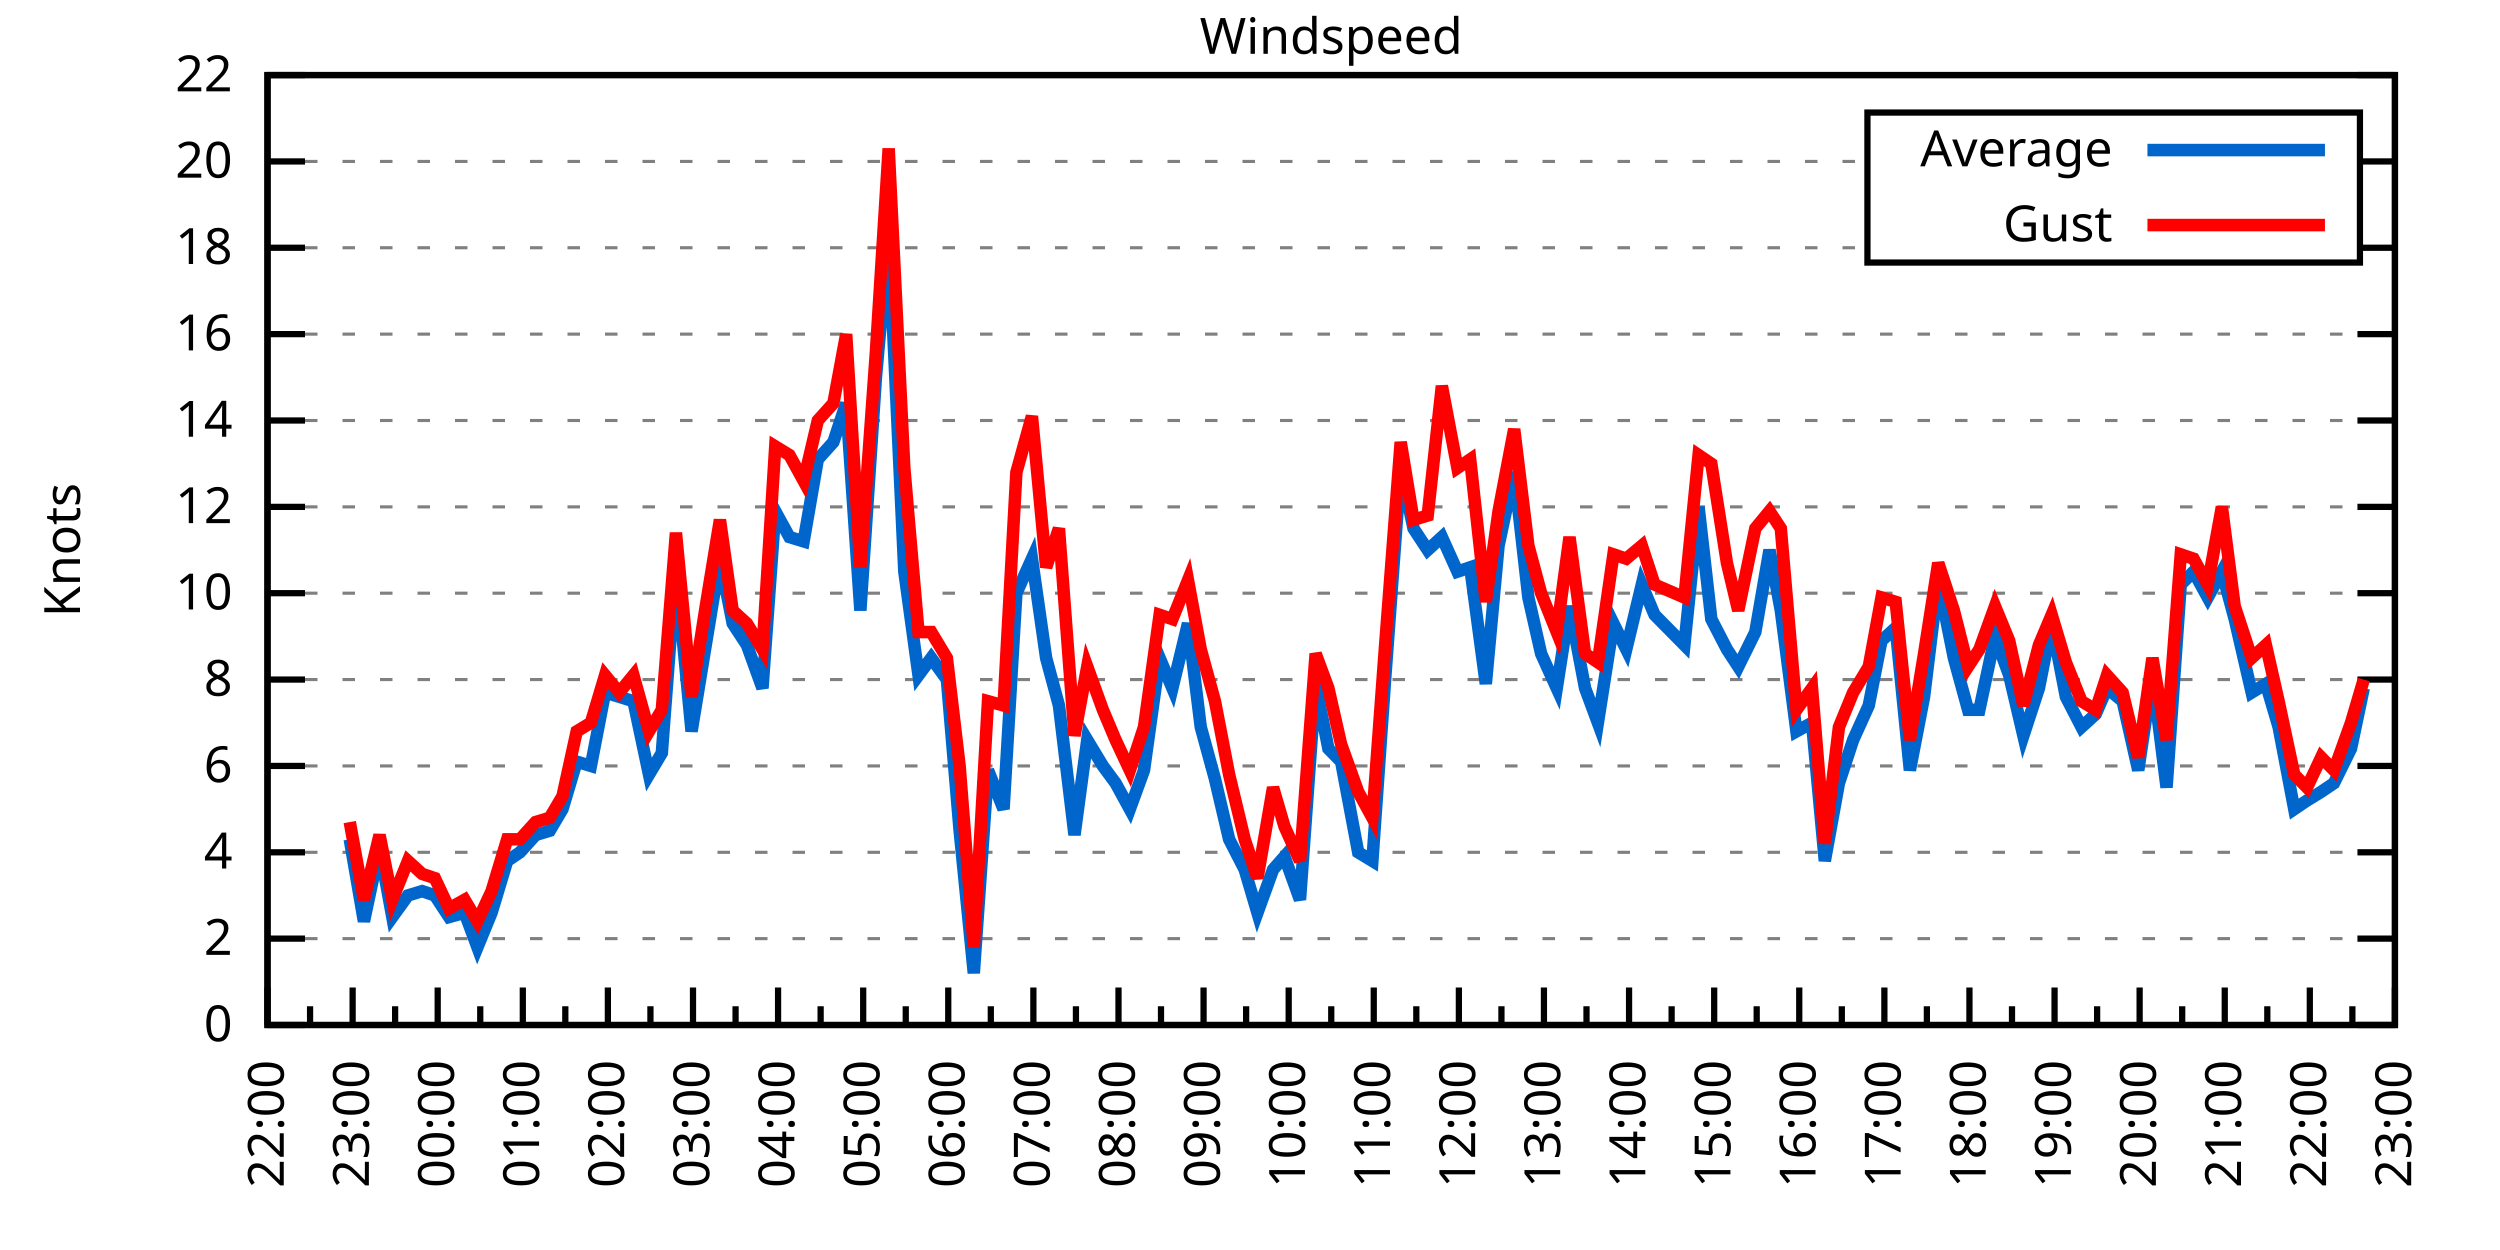
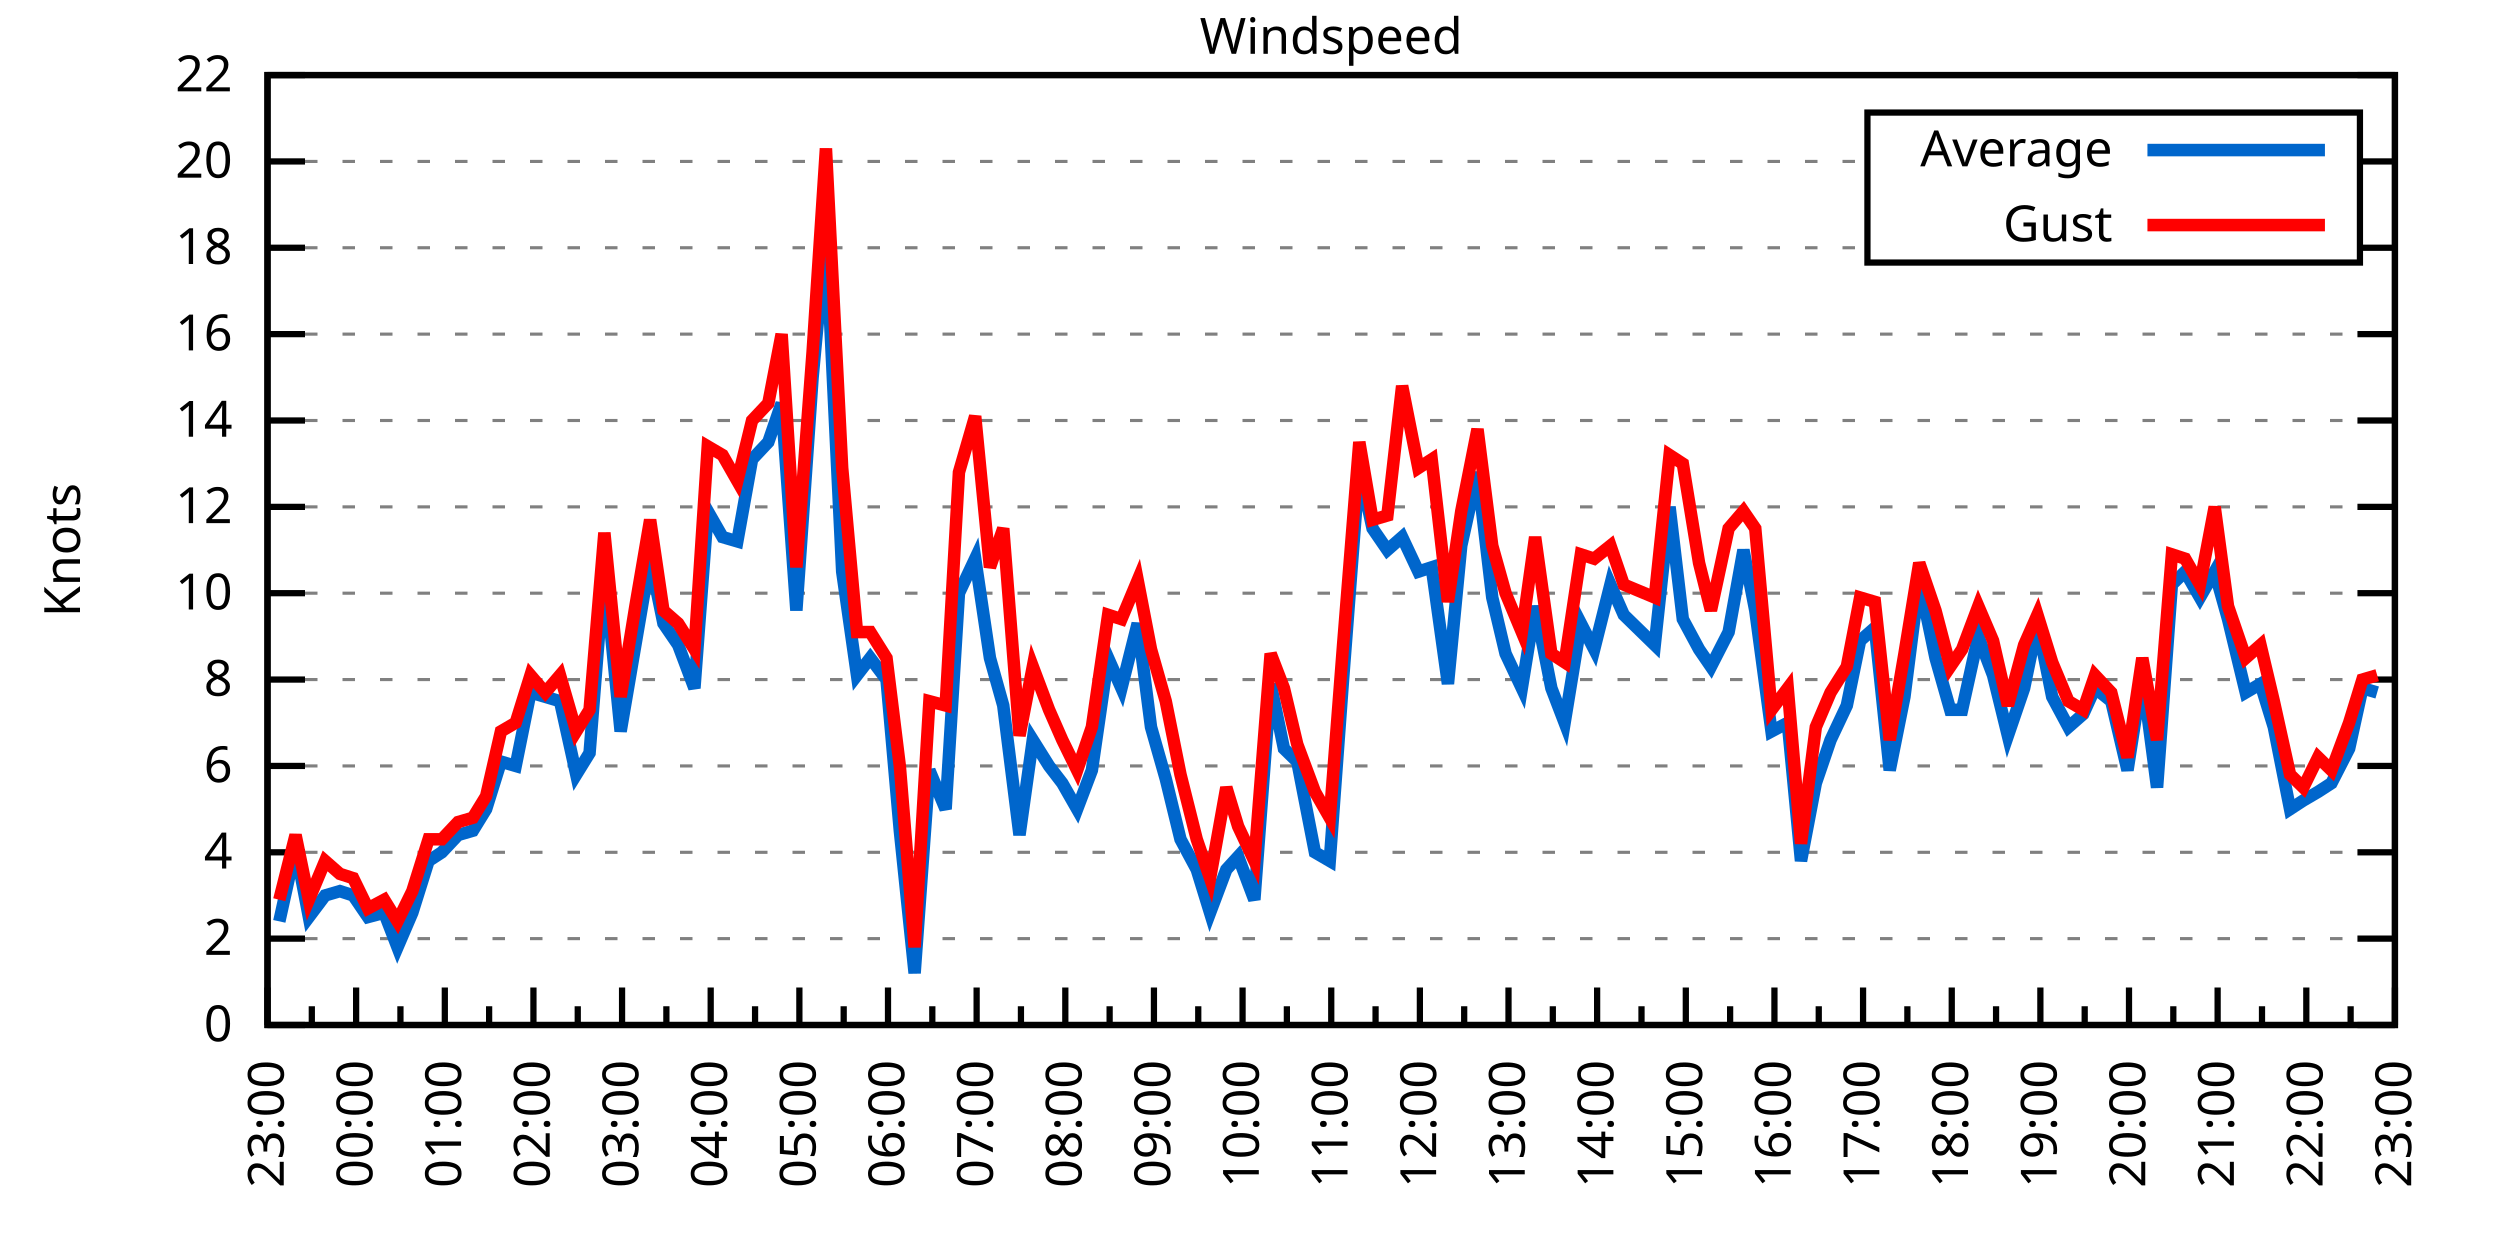
<svg xmlns="http://www.w3.org/2000/svg" xmlns:xlink="http://www.w3.org/1999/xlink" width="400" height="200" viewBox="0 0 400 200">
  <g id="gnuplot_canvas">
    <rect x="0" y="0" width="400" height="200" fill="none" />
    <defs>
      <circle id="gpDot" r="0.5" stroke-width="0.5" stroke="currentColor" />
      <path id="gpPt0" stroke-width="0.333" stroke="currentColor" d="M-1,0 h2 M0,-1 v2" />
      <path id="gpPt1" stroke-width="0.333" stroke="currentColor" d="M-1,-1 L1,1 M1,-1 L-1,1" />
      <path id="gpPt2" stroke-width="0.333" stroke="currentColor" d="M-1,0 L1,0 M0,-1 L0,1 M-1,-1 L1,1 M-1,1 L1,-1" />
      <rect id="gpPt3" stroke-width="0.333" stroke="currentColor" x="-1" y="-1" width="2" height="2" />
      <rect id="gpPt4" stroke-width="0.333" stroke="currentColor" fill="currentColor" x="-1" y="-1" width="2" height="2" />
      <circle id="gpPt5" stroke-width="0.333" stroke="currentColor" cx="0" cy="0" r="1" />
      <use xlink:href="#gpPt5" id="gpPt6" fill="currentColor" stroke="none" />
      <path id="gpPt7" stroke-width="0.333" stroke="currentColor" d="M0,-1.33 L-1.33,0.67 L1.33,0.67 z" />
      <use xlink:href="#gpPt7" id="gpPt8" fill="currentColor" stroke="none" />
      <use xlink:href="#gpPt7" id="gpPt9" stroke="currentColor" transform="rotate(180)" />
      <use xlink:href="#gpPt9" id="gpPt10" fill="currentColor" stroke="none" />
      <use xlink:href="#gpPt3" id="gpPt11" stroke="currentColor" transform="rotate(45)" />
      <use xlink:href="#gpPt11" id="gpPt12" fill="currentColor" stroke="none" />
      <path id="gpPt13" stroke-width="0.333" stroke="currentColor" d="M0,1.330 L1.265,0.411 L0.782,-1.067 L-0.782,-1.076 L-1.265,0.411 z" />
      <use xlink:href="#gpPt13" id="gpPt14" fill="currentColor" stroke="none" />
      <filter id="textbox" filterUnits="objectBoundingBox" x="0" y="0" height="1" width="1">
        <feFlood flood-color="white" flood-opacity="1" result="bgnd" />
        <feComposite in="SourceGraphic" in2="bgnd" operator="atop" />
      </filter>
      <filter id="greybox" filterUnits="objectBoundingBox" x="0" y="0" height="1" width="1">
        <feFlood flood-color="lightgrey" flood-opacity="1" result="grey" />
        <feComposite in="SourceGraphic" in2="grey" operator="atop" />
      </filter>
    </defs>
    <g fill="none" color="white" stroke="currentColor" stroke-width="1.00" stroke-linecap="butt" stroke-linejoin="miter">
</g>
    <g fill="none" color="black" stroke="currentColor" stroke-width="1.00" stroke-linecap="butt" stroke-linejoin="miter">
      <g stroke="none" shape-rendering="crispEdges">
        <polygon fill="rgb(255, 255, 255)" points="42.80,164.00 383.18,164.00 383.18,12.02 42.80,12.02 " />
      </g>
    </g>
    <g fill="none" color="black" stroke="currentColor" stroke-width="1.00" stroke-linecap="butt" stroke-linejoin="miter">
</g>
    <g fill="none" color="black" stroke="black" stroke-width="0.50" stroke-linecap="butt" stroke-linejoin="miter">
</g>
    <g fill="none" color="gray" stroke="currentColor" stroke-width="0.50" stroke-linecap="butt" stroke-linejoin="miter">
      <path stroke="gray" stroke-dasharray="2,4" class="gridline" d="M42.80,164.00 L383.19,164.00  " />
    </g>
    <g fill="none" color="gray" stroke="gray" stroke-width="1.00" stroke-linecap="butt" stroke-linejoin="miter">
</g>
    <g fill="none" color="black" stroke="currentColor" stroke-width="1.00" stroke-linecap="butt" stroke-linejoin="miter">
      <path stroke="black" d="M42.80,164.00 L48.80,164.00 M383.19,164.00 L377.19,164.00  " />
      <g transform="translate(37.20,166.60)" stroke="none" fill="black" font-family="Sans" font-size="8.00" text-anchor="end">
        <text>
          <tspan font-family="Sans"> 0</tspan>
        </text>
      </g>
    </g>
    <g fill="none" color="black" stroke="currentColor" stroke-width="1.00" stroke-linecap="butt" stroke-linejoin="miter">
</g>
    <g fill="none" color="black" stroke="black" stroke-width="0.50" stroke-linecap="butt" stroke-linejoin="miter">
</g>
    <g fill="none" color="gray" stroke="currentColor" stroke-width="0.50" stroke-linecap="butt" stroke-linejoin="miter">
      <path stroke="gray" stroke-dasharray="2,4" class="gridline" d="M42.80,150.18 L383.19,150.18  " />
    </g>
    <g fill="none" color="gray" stroke="gray" stroke-width="1.00" stroke-linecap="butt" stroke-linejoin="miter">
</g>
    <g fill="none" color="black" stroke="currentColor" stroke-width="1.00" stroke-linecap="butt" stroke-linejoin="miter">
      <path stroke="black" d="M42.80,150.18 L48.80,150.18 M383.19,150.18 L377.19,150.18  " />
      <g transform="translate(37.20,152.78)" stroke="none" fill="black" font-family="Sans" font-size="8.00" text-anchor="end">
        <text>
          <tspan font-family="Sans"> 2</tspan>
        </text>
      </g>
    </g>
    <g fill="none" color="black" stroke="currentColor" stroke-width="1.00" stroke-linecap="butt" stroke-linejoin="miter">
</g>
    <g fill="none" color="black" stroke="black" stroke-width="0.50" stroke-linecap="butt" stroke-linejoin="miter">
</g>
    <g fill="none" color="gray" stroke="currentColor" stroke-width="0.50" stroke-linecap="butt" stroke-linejoin="miter">
      <path stroke="gray" stroke-dasharray="2,4" class="gridline" d="M42.80,136.37 L383.19,136.37  " />
    </g>
    <g fill="none" color="gray" stroke="gray" stroke-width="1.00" stroke-linecap="butt" stroke-linejoin="miter">
</g>
    <g fill="none" color="black" stroke="currentColor" stroke-width="1.00" stroke-linecap="butt" stroke-linejoin="miter">
      <path stroke="black" d="M42.80,136.37 L48.80,136.37 M383.19,136.37 L377.19,136.37  " />
      <g transform="translate(37.20,138.97)" stroke="none" fill="black" font-family="Sans" font-size="8.00" text-anchor="end">
        <text>
          <tspan font-family="Sans"> 4</tspan>
        </text>
      </g>
    </g>
    <g fill="none" color="black" stroke="currentColor" stroke-width="1.00" stroke-linecap="butt" stroke-linejoin="miter">
</g>
    <g fill="none" color="black" stroke="black" stroke-width="0.50" stroke-linecap="butt" stroke-linejoin="miter">
</g>
    <g fill="none" color="gray" stroke="currentColor" stroke-width="0.50" stroke-linecap="butt" stroke-linejoin="miter">
      <path stroke="gray" stroke-dasharray="2,4" class="gridline" d="M42.80,122.55 L383.19,122.55  " />
    </g>
    <g fill="none" color="gray" stroke="gray" stroke-width="1.00" stroke-linecap="butt" stroke-linejoin="miter">
</g>
    <g fill="none" color="black" stroke="currentColor" stroke-width="1.00" stroke-linecap="butt" stroke-linejoin="miter">
      <path stroke="black" d="M42.80,122.55 L48.80,122.55 M383.19,122.55 L377.19,122.55  " />
      <g transform="translate(37.20,125.15)" stroke="none" fill="black" font-family="Sans" font-size="8.00" text-anchor="end">
        <text>
          <tspan font-family="Sans"> 6</tspan>
        </text>
      </g>
    </g>
    <g fill="none" color="black" stroke="currentColor" stroke-width="1.00" stroke-linecap="butt" stroke-linejoin="miter">
</g>
    <g fill="none" color="black" stroke="black" stroke-width="0.50" stroke-linecap="butt" stroke-linejoin="miter">
</g>
    <g fill="none" color="gray" stroke="currentColor" stroke-width="0.50" stroke-linecap="butt" stroke-linejoin="miter">
      <path stroke="gray" stroke-dasharray="2,4" class="gridline" d="M42.80,108.73 L383.19,108.73  " />
    </g>
    <g fill="none" color="gray" stroke="gray" stroke-width="1.00" stroke-linecap="butt" stroke-linejoin="miter">
</g>
    <g fill="none" color="black" stroke="currentColor" stroke-width="1.00" stroke-linecap="butt" stroke-linejoin="miter">
      <path stroke="black" d="M42.80,108.73 L48.80,108.73 M383.19,108.73 L377.19,108.73  " />
      <g transform="translate(37.20,111.33)" stroke="none" fill="black" font-family="Sans" font-size="8.00" text-anchor="end">
        <text>
          <tspan font-family="Sans"> 8</tspan>
        </text>
      </g>
    </g>
    <g fill="none" color="black" stroke="currentColor" stroke-width="1.00" stroke-linecap="butt" stroke-linejoin="miter">
</g>
    <g fill="none" color="black" stroke="black" stroke-width="0.50" stroke-linecap="butt" stroke-linejoin="miter">
</g>
    <g fill="none" color="gray" stroke="currentColor" stroke-width="0.50" stroke-linecap="butt" stroke-linejoin="miter">
      <path stroke="gray" stroke-dasharray="2,4" class="gridline" d="M42.80,94.91 L383.19,94.91  " />
    </g>
    <g fill="none" color="gray" stroke="gray" stroke-width="1.00" stroke-linecap="butt" stroke-linejoin="miter">
</g>
    <g fill="none" color="black" stroke="currentColor" stroke-width="1.00" stroke-linecap="butt" stroke-linejoin="miter">
      <path stroke="black" d="M42.80,94.91 L48.80,94.91 M383.19,94.91 L377.19,94.91  " />
      <g transform="translate(37.20,97.51)" stroke="none" fill="black" font-family="Sans" font-size="8.00" text-anchor="end">
        <text>
          <tspan font-family="Sans"> 10</tspan>
        </text>
      </g>
    </g>
    <g fill="none" color="black" stroke="currentColor" stroke-width="1.00" stroke-linecap="butt" stroke-linejoin="miter">
</g>
    <g fill="none" color="black" stroke="black" stroke-width="0.50" stroke-linecap="butt" stroke-linejoin="miter">
</g>
    <g fill="none" color="gray" stroke="currentColor" stroke-width="0.50" stroke-linecap="butt" stroke-linejoin="miter">
      <path stroke="gray" stroke-dasharray="2,4" class="gridline" d="M42.80,81.10 L383.19,81.10  " />
    </g>
    <g fill="none" color="gray" stroke="gray" stroke-width="1.00" stroke-linecap="butt" stroke-linejoin="miter">
</g>
    <g fill="none" color="black" stroke="currentColor" stroke-width="1.00" stroke-linecap="butt" stroke-linejoin="miter">
      <path stroke="black" d="M42.80,81.10 L48.80,81.10 M383.19,81.10 L377.19,81.10  " />
      <g transform="translate(37.20,83.70)" stroke="none" fill="black" font-family="Sans" font-size="8.00" text-anchor="end">
        <text>
          <tspan font-family="Sans"> 12</tspan>
        </text>
      </g>
    </g>
    <g fill="none" color="black" stroke="currentColor" stroke-width="1.00" stroke-linecap="butt" stroke-linejoin="miter">
</g>
    <g fill="none" color="black" stroke="black" stroke-width="0.50" stroke-linecap="butt" stroke-linejoin="miter">
</g>
    <g fill="none" color="gray" stroke="currentColor" stroke-width="0.50" stroke-linecap="butt" stroke-linejoin="miter">
      <path stroke="gray" stroke-dasharray="2,4" class="gridline" d="M42.80,67.28 L383.19,67.28  " />
    </g>
    <g fill="none" color="gray" stroke="gray" stroke-width="1.00" stroke-linecap="butt" stroke-linejoin="miter">
</g>
    <g fill="none" color="black" stroke="currentColor" stroke-width="1.00" stroke-linecap="butt" stroke-linejoin="miter">
      <path stroke="black" d="M42.80,67.28 L48.80,67.28 M383.19,67.28 L377.19,67.28  " />
      <g transform="translate(37.20,69.88)" stroke="none" fill="black" font-family="Sans" font-size="8.00" text-anchor="end">
        <text>
          <tspan font-family="Sans"> 14</tspan>
        </text>
      </g>
    </g>
    <g fill="none" color="black" stroke="currentColor" stroke-width="1.00" stroke-linecap="butt" stroke-linejoin="miter">
</g>
    <g fill="none" color="black" stroke="black" stroke-width="0.50" stroke-linecap="butt" stroke-linejoin="miter">
</g>
    <g fill="none" color="gray" stroke="currentColor" stroke-width="0.50" stroke-linecap="butt" stroke-linejoin="miter">
      <path stroke="gray" stroke-dasharray="2,4" class="gridline" d="M42.80,53.46 L383.19,53.46  " />
    </g>
    <g fill="none" color="gray" stroke="gray" stroke-width="1.00" stroke-linecap="butt" stroke-linejoin="miter">
</g>
    <g fill="none" color="black" stroke="currentColor" stroke-width="1.00" stroke-linecap="butt" stroke-linejoin="miter">
      <path stroke="black" d="M42.80,53.46 L48.80,53.46 M383.19,53.46 L377.19,53.46  " />
      <g transform="translate(37.20,56.06)" stroke="none" fill="black" font-family="Sans" font-size="8.00" text-anchor="end">
        <text>
          <tspan font-family="Sans"> 16</tspan>
        </text>
      </g>
    </g>
    <g fill="none" color="black" stroke="currentColor" stroke-width="1.00" stroke-linecap="butt" stroke-linejoin="miter">
</g>
    <g fill="none" color="black" stroke="black" stroke-width="0.50" stroke-linecap="butt" stroke-linejoin="miter">
</g>
    <g fill="none" color="gray" stroke="currentColor" stroke-width="0.50" stroke-linecap="butt" stroke-linejoin="miter">
      <path stroke="gray" stroke-dasharray="2,4" class="gridline" d="M42.80,39.64 L298.79,39.64 M377.59,39.64 L383.19,39.64  " />
    </g>
    <g fill="none" color="gray" stroke="gray" stroke-width="1.00" stroke-linecap="butt" stroke-linejoin="miter">
</g>
    <g fill="none" color="black" stroke="currentColor" stroke-width="1.00" stroke-linecap="butt" stroke-linejoin="miter">
      <path stroke="black" d="M42.80,39.64 L48.80,39.64 M383.19,39.64 L377.19,39.64  " />
      <g transform="translate(37.20,42.24)" stroke="none" fill="black" font-family="Sans" font-size="8.00" text-anchor="end">
        <text>
          <tspan font-family="Sans"> 18</tspan>
        </text>
      </g>
    </g>
    <g fill="none" color="black" stroke="currentColor" stroke-width="1.00" stroke-linecap="butt" stroke-linejoin="miter">
</g>
    <g fill="none" color="black" stroke="black" stroke-width="0.50" stroke-linecap="butt" stroke-linejoin="miter">
</g>
    <g fill="none" color="gray" stroke="currentColor" stroke-width="0.50" stroke-linecap="butt" stroke-linejoin="miter">
      <path stroke="gray" stroke-dasharray="2,4" class="gridline" d="M42.80,25.83 L298.79,25.83 M377.59,25.83 L383.19,25.83  " />
    </g>
    <g fill="none" color="gray" stroke="gray" stroke-width="1.00" stroke-linecap="butt" stroke-linejoin="miter">
</g>
    <g fill="none" color="black" stroke="currentColor" stroke-width="1.00" stroke-linecap="butt" stroke-linejoin="miter">
      <path stroke="black" d="M42.80,25.83 L48.80,25.83 M383.19,25.83 L377.19,25.83  " />
      <g transform="translate(37.20,28.43)" stroke="none" fill="black" font-family="Sans" font-size="8.00" text-anchor="end">
        <text>
          <tspan font-family="Sans"> 20</tspan>
        </text>
      </g>
    </g>
    <g fill="none" color="black" stroke="currentColor" stroke-width="1.00" stroke-linecap="butt" stroke-linejoin="miter">
</g>
    <g fill="none" color="black" stroke="black" stroke-width="0.50" stroke-linecap="butt" stroke-linejoin="miter">
</g>
    <g fill="none" color="gray" stroke="currentColor" stroke-width="0.50" stroke-linecap="butt" stroke-linejoin="miter">
      <path stroke="gray" stroke-dasharray="2,4" class="gridline" d="M42.80,12.01 L383.19,12.01  " />
    </g>
    <g fill="none" color="gray" stroke="gray" stroke-width="1.00" stroke-linecap="butt" stroke-linejoin="miter">
</g>
    <g fill="none" color="black" stroke="currentColor" stroke-width="1.00" stroke-linecap="butt" stroke-linejoin="miter">
      <path stroke="black" d="M42.80,12.01 L48.80,12.01 M383.19,12.01 L377.19,12.01  " />
      <g transform="translate(37.20,14.61)" stroke="none" fill="black" font-family="Sans" font-size="8.00" text-anchor="end">
        <text>
          <tspan font-family="Sans"> 22</tspan>
        </text>
      </g>
    </g>
    <g fill="none" color="black" stroke="currentColor" stroke-width="1.00" stroke-linecap="butt" stroke-linejoin="miter">
      <path stroke="black" d="M42.80,164.00 L42.80,158.00  " />
      <g transform="translate(45.40,169.60) rotate(270)" stroke="none" fill="black" font-family="Sans" font-size="8.00" text-anchor="end">
        <text>
+           <tspan font-family="Sans">23:00</tspan>
+         </text>
+       </g>
+     </g>
+     <g fill="none" color="black" stroke="currentColor" stroke-width="1.00" stroke-linecap="butt" stroke-linejoin="miter">
+       <path stroke="black" d="M49.89,164.00 L49.89,161.00 M56.98,164.00 L56.98,158.00  " />
+       <g transform="translate(59.58,169.60) rotate(270)" stroke="none" fill="black" font-family="Sans" font-size="8.00" text-anchor="end">
+         <text>
+           <tspan font-family="Sans">00:00</tspan>
+         </text>
+       </g>
+     </g>
+     <g fill="none" color="black" stroke="currentColor" stroke-width="1.00" stroke-linecap="butt" stroke-linejoin="miter">
+       <path stroke="black" d="M64.07,164.00 L64.07,161.00 M71.17,164.00 L71.17,158.00  " />
+       <g transform="translate(73.77,169.60) rotate(270)" stroke="none" fill="black" font-family="Sans" font-size="8.00" text-anchor="end">
+         <text>
+           <tspan font-family="Sans">01:00</tspan>
+         </text>
+       </g>
+     </g>
+     <g fill="none" color="black" stroke="currentColor" stroke-width="1.00" stroke-linecap="butt" stroke-linejoin="miter">
+       <path stroke="black" d="M78.26,164.00 L78.26,161.00 M85.35,164.00 L85.35,158.00  " />
+       <g transform="translate(87.95,169.60) rotate(270)" stroke="none" fill="black" font-family="Sans" font-size="8.00" text-anchor="end">
+         <text>
+           <tspan font-family="Sans">02:00</tspan>
+         </text>
+       </g>
+     </g>
+     <g fill="none" color="black" stroke="currentColor" stroke-width="1.00" stroke-linecap="butt" stroke-linejoin="miter">
+       <path stroke="black" d="M92.44,164.00 L92.44,161.00 M99.53,164.00 L99.53,158.00  " />
+       <g transform="translate(102.13,169.60) rotate(270)" stroke="none" fill="black" font-family="Sans" font-size="8.00" text-anchor="end">
+         <text>
+           <tspan font-family="Sans">03:00</tspan>
+         </text>
+       </g>
+     </g>
+     <g fill="none" color="black" stroke="currentColor" stroke-width="1.00" stroke-linecap="butt" stroke-linejoin="miter">
+       <path stroke="black" d="M106.62,164.00 L106.62,161.00 M113.71,164.00 L113.71,158.00  " />
+       <g transform="translate(116.31,169.60) rotate(270)" stroke="none" fill="black" font-family="Sans" font-size="8.00" text-anchor="end">
+         <text>
+           <tspan font-family="Sans">04:00</tspan>
+         </text>
+       </g>
+     </g>
+     <g fill="none" color="black" stroke="currentColor" stroke-width="1.00" stroke-linecap="butt" stroke-linejoin="miter">
+       <path stroke="black" d="M120.81,164.00 L120.81,161.00 M127.90,164.00 L127.90,158.00  " />
+       <g transform="translate(130.50,169.60) rotate(270)" stroke="none" fill="black" font-family="Sans" font-size="8.00" text-anchor="end">
+         <text>
+           <tspan font-family="Sans">05:00</tspan>
+         </text>
+       </g>
+     </g>
+     <g fill="none" color="black" stroke="currentColor" stroke-width="1.00" stroke-linecap="butt" stroke-linejoin="miter">
+       <path stroke="black" d="M134.99,164.00 L134.99,161.00 M142.08,164.00 L142.08,158.00  " />
+       <g transform="translate(144.68,169.60) rotate(270)" stroke="none" fill="black" font-family="Sans" font-size="8.00" text-anchor="end">
+         <text>
+           <tspan font-family="Sans">06:00</tspan>
+         </text>
+       </g>
+     </g>
+     <g fill="none" color="black" stroke="currentColor" stroke-width="1.00" stroke-linecap="butt" stroke-linejoin="miter">
+       <path stroke="black" d="M149.17,164.00 L149.17,161.00 M156.26,164.00 L156.26,158.00  " />
+       <g transform="translate(158.86,169.60) rotate(270)" stroke="none" fill="black" font-family="Sans" font-size="8.00" text-anchor="end">
+         <text>
+           <tspan font-family="Sans">07:00</tspan>
+         </text>
+       </g>
+     </g>
+     <g fill="none" color="black" stroke="currentColor" stroke-width="1.00" stroke-linecap="butt" stroke-linejoin="miter">
+       <path stroke="black" d="M163.35,164.00 L163.35,161.00 M170.45,164.00 L170.45,158.00  " />
+       <g transform="translate(173.05,169.60) rotate(270)" stroke="none" fill="black" font-family="Sans" font-size="8.00" text-anchor="end">
+         <text>
+           <tspan font-family="Sans">08:00</tspan>
+         </text>
+       </g>
+     </g>
+     <g fill="none" color="black" stroke="currentColor" stroke-width="1.00" stroke-linecap="butt" stroke-linejoin="miter">
+       <path stroke="black" d="M177.54,164.00 L177.54,161.00 M184.63,164.00 L184.63,158.00  " />
+       <g transform="translate(187.23,169.60) rotate(270)" stroke="none" fill="black" font-family="Sans" font-size="8.00" text-anchor="end">
+         <text>
+           <tspan font-family="Sans">09:00</tspan>
+         </text>
+       </g>
+     </g>
+     <g fill="none" color="black" stroke="currentColor" stroke-width="1.00" stroke-linecap="butt" stroke-linejoin="miter">
+       <path stroke="black" d="M191.72,164.00 L191.72,161.00 M198.81,164.00 L198.81,158.00  " />
+       <g transform="translate(201.41,169.60) rotate(270)" stroke="none" fill="black" font-family="Sans" font-size="8.00" text-anchor="end">
+         <text>
+           <tspan font-family="Sans">10:00</tspan>
+         </text>
+       </g>
+     </g>
+     <g fill="none" color="black" stroke="currentColor" stroke-width="1.00" stroke-linecap="butt" stroke-linejoin="miter">
+       <path stroke="black" d="M205.90,164.00 L205.90,161.00 M213.00,164.00 L213.00,158.00  " />
+       <g transform="translate(215.60,169.60) rotate(270)" stroke="none" fill="black" font-family="Sans" font-size="8.00" text-anchor="end">
+         <text>
+           <tspan font-family="Sans">11:00</tspan>
+         </text>
+       </g>
+     </g>
+     <g fill="none" color="black" stroke="currentColor" stroke-width="1.00" stroke-linecap="butt" stroke-linejoin="miter">
+       <path stroke="black" d="M220.09,164.00 L220.09,161.00 M227.18,164.00 L227.18,158.00  " />
+       <g transform="translate(229.78,169.60) rotate(270)" stroke="none" fill="black" font-family="Sans" font-size="8.00" text-anchor="end">
+         <text>
+           <tspan font-family="Sans">12:00</tspan>
+         </text>
+       </g>
+     </g>
+     <g fill="none" color="black" stroke="currentColor" stroke-width="1.00" stroke-linecap="butt" stroke-linejoin="miter">
+       <path stroke="black" d="M234.27,164.00 L234.27,161.00 M241.36,164.00 L241.36,158.00  " />
+       <g transform="translate(243.96,169.60) rotate(270)" stroke="none" fill="black" font-family="Sans" font-size="8.00" text-anchor="end">
+         <text>
+           <tspan font-family="Sans">13:00</tspan>
+         </text>
+       </g>
+     </g>
+     <g fill="none" color="black" stroke="currentColor" stroke-width="1.00" stroke-linecap="butt" stroke-linejoin="miter">
+       <path stroke="black" d="M248.45,164.00 L248.45,161.00 M255.54,164.00 L255.54,158.00  " />
+       <g transform="translate(258.14,169.60) rotate(270)" stroke="none" fill="black" font-family="Sans" font-size="8.00" text-anchor="end">
+         <text>
+           <tspan font-family="Sans">14:00</tspan>
+         </text>
+       </g>
+     </g>
+     <g fill="none" color="black" stroke="currentColor" stroke-width="1.00" stroke-linecap="butt" stroke-linejoin="miter">
+       <path stroke="black" d="M262.64,164.00 L262.64,161.00 M269.73,164.00 L269.73,158.00  " />
+       <g transform="translate(272.33,169.60) rotate(270)" stroke="none" fill="black" font-family="Sans" font-size="8.00" text-anchor="end">
+         <text>
+           <tspan font-family="Sans">15:00</tspan>
+         </text>
+       </g>
+     </g>
+     <g fill="none" color="black" stroke="currentColor" stroke-width="1.00" stroke-linecap="butt" stroke-linejoin="miter">
+       <path stroke="black" d="M276.82,164.00 L276.82,161.00 M283.91,164.00 L283.91,158.00  " />
+       <g transform="translate(286.51,169.60) rotate(270)" stroke="none" fill="black" font-family="Sans" font-size="8.00" text-anchor="end">
+         <text>
+           <tspan font-family="Sans">16:00</tspan>
+         </text>
+       </g>
+     </g>
+     <g fill="none" color="black" stroke="currentColor" stroke-width="1.00" stroke-linecap="butt" stroke-linejoin="miter">
+       <path stroke="black" d="M291.00,164.00 L291.00,161.00 M298.09,164.00 L298.09,158.00  " />
+       <g transform="translate(300.69,169.60) rotate(270)" stroke="none" fill="black" font-family="Sans" font-size="8.00" text-anchor="end">
+         <text>
+           <tspan font-family="Sans">17:00</tspan>
+         </text>
+       </g>
+     </g>
+     <g fill="none" color="black" stroke="currentColor" stroke-width="1.00" stroke-linecap="butt" stroke-linejoin="miter">
+       <path stroke="black" d="M305.18,164.00 L305.18,161.00 M312.28,164.00 L312.28,158.00  " />
+       <g transform="translate(314.88,169.60) rotate(270)" stroke="none" fill="black" font-family="Sans" font-size="8.00" text-anchor="end">
+         <text>
+           <tspan font-family="Sans">18:00</tspan>
+         </text>
+       </g>
+     </g>
+     <g fill="none" color="black" stroke="currentColor" stroke-width="1.00" stroke-linecap="butt" stroke-linejoin="miter">
+       <path stroke="black" d="M319.37,164.00 L319.37,161.00 M326.46,164.00 L326.46,158.00  " />
+       <g transform="translate(329.06,169.60) rotate(270)" stroke="none" fill="black" font-family="Sans" font-size="8.00" text-anchor="end">
+         <text>
+           <tspan font-family="Sans">19:00</tspan>
+         </text>
+       </g>
+     </g>
+     <g fill="none" color="black" stroke="currentColor" stroke-width="1.00" stroke-linecap="butt" stroke-linejoin="miter">
+       <path stroke="black" d="M333.55,164.00 L333.55,161.00 M340.64,164.00 L340.64,158.00  " />
+       <g transform="translate(343.24,169.60) rotate(270)" stroke="none" fill="black" font-family="Sans" font-size="8.00" text-anchor="end">
+         <text>
+           <tspan font-family="Sans">20:00</tspan>
+         </text>
+       </g>
+     </g>
+     <g fill="none" color="black" stroke="currentColor" stroke-width="1.00" stroke-linecap="butt" stroke-linejoin="miter">
+       <path stroke="black" d="M347.73,164.00 L347.73,161.00 M354.82,164.00 L354.82,158.00  " />
+       <g transform="translate(357.42,169.60) rotate(270)" stroke="none" fill="black" font-family="Sans" font-size="8.00" text-anchor="end">
+         <text>
+           <tspan font-family="Sans">21:00</tspan>
+         </text>
+       </g>
+     </g>
+     <g fill="none" color="black" stroke="currentColor" stroke-width="1.00" stroke-linecap="butt" stroke-linejoin="miter">
+       <path stroke="black" d="M361.92,164.00 L361.92,161.00 M369.01,164.00 L369.01,158.00  " />
+       <g transform="translate(371.61,169.60) rotate(270)" stroke="none" fill="black" font-family="Sans" font-size="8.00" text-anchor="end">
+         <text>
          <tspan font-family="Sans">22:00</tspan>
        </text>
      </g>
    </g>
    <g fill="none" color="black" stroke="currentColor" stroke-width="1.00" stroke-linecap="butt" stroke-linejoin="miter">
-       <path stroke="black" d="M49.61,164.00 L49.61,161.00 M56.42,164.00 L56.42,158.00  " />
-       <g transform="translate(59.02,169.60) rotate(270)" stroke="none" fill="black" font-family="Sans" font-size="8.00" text-anchor="end">
-         <text>
-           <tspan font-family="Sans">23:00</tspan>
-         </text>
-       </g>
-     </g>
-     <g fill="none" color="black" stroke="currentColor" stroke-width="1.00" stroke-linecap="butt" stroke-linejoin="miter">
-       <path stroke="black" d="M63.22,164.00 L63.22,161.00 M70.03,164.00 L70.03,158.00  " />
-       <g transform="translate(72.63,169.60) rotate(270)" stroke="none" fill="black" font-family="Sans" font-size="8.00" text-anchor="end">
-         <text>
-           <tspan font-family="Sans">00:00</tspan>
-         </text>
-       </g>
-     </g>
-     <g fill="none" color="black" stroke="currentColor" stroke-width="1.00" stroke-linecap="butt" stroke-linejoin="miter">
-       <path stroke="black" d="M76.84,164.00 L76.84,161.00 M83.65,164.00 L83.65,158.00  " />
-       <g transform="translate(86.25,169.60) rotate(270)" stroke="none" fill="black" font-family="Sans" font-size="8.00" text-anchor="end">
-         <text>
-           <tspan font-family="Sans">01:00</tspan>
-         </text>
-       </g>
-     </g>
-     <g fill="none" color="black" stroke="currentColor" stroke-width="1.00" stroke-linecap="butt" stroke-linejoin="miter">
-       <path stroke="black" d="M90.45,164.00 L90.45,161.00 M97.26,164.00 L97.26,158.00  " />
-       <g transform="translate(99.86,169.60) rotate(270)" stroke="none" fill="black" font-family="Sans" font-size="8.00" text-anchor="end">
-         <text>
-           <tspan font-family="Sans">02:00</tspan>
-         </text>
-       </g>
-     </g>
-     <g fill="none" color="black" stroke="currentColor" stroke-width="1.00" stroke-linecap="butt" stroke-linejoin="miter">
-       <path stroke="black" d="M104.07,164.00 L104.07,161.00 M110.88,164.00 L110.88,158.00  " />
-       <g transform="translate(113.48,169.60) rotate(270)" stroke="none" fill="black" font-family="Sans" font-size="8.00" text-anchor="end">
-         <text>
-           <tspan font-family="Sans">03:00</tspan>
-         </text>
-       </g>
-     </g>
-     <g fill="none" color="black" stroke="currentColor" stroke-width="1.00" stroke-linecap="butt" stroke-linejoin="miter">
-       <path stroke="black" d="M117.69,164.00 L117.69,161.00 M124.49,164.00 L124.49,158.00  " />
-       <g transform="translate(127.09,169.60) rotate(270)" stroke="none" fill="black" font-family="Sans" font-size="8.00" text-anchor="end">
-         <text>
-           <tspan font-family="Sans">04:00</tspan>
-         </text>
-       </g>
-     </g>
-     <g fill="none" color="black" stroke="currentColor" stroke-width="1.00" stroke-linecap="butt" stroke-linejoin="miter">
-       <path stroke="black" d="M131.30,164.00 L131.30,161.00 M138.11,164.00 L138.11,158.00  " />
-       <g transform="translate(140.71,169.60) rotate(270)" stroke="none" fill="black" font-family="Sans" font-size="8.00" text-anchor="end">
-         <text>
-           <tspan font-family="Sans">05:00</tspan>
-         </text>
-       </g>
-     </g>
-     <g fill="none" color="black" stroke="currentColor" stroke-width="1.00" stroke-linecap="butt" stroke-linejoin="miter">
-       <path stroke="black" d="M144.92,164.00 L144.92,161.00 M151.72,164.00 L151.72,158.00  " />
-       <g transform="translate(154.32,169.60) rotate(270)" stroke="none" fill="black" font-family="Sans" font-size="8.00" text-anchor="end">
-         <text>
-           <tspan font-family="Sans">06:00</tspan>
-         </text>
-       </g>
-     </g>
-     <g fill="none" color="black" stroke="currentColor" stroke-width="1.00" stroke-linecap="butt" stroke-linejoin="miter">
-       <path stroke="black" d="M158.53,164.00 L158.53,161.00 M165.34,164.00 L165.34,158.00  " />
-       <g transform="translate(167.94,169.60) rotate(270)" stroke="none" fill="black" font-family="Sans" font-size="8.00" text-anchor="end">
-         <text>
-           <tspan font-family="Sans">07:00</tspan>
-         </text>
-       </g>
-     </g>
-     <g fill="none" color="black" stroke="currentColor" stroke-width="1.00" stroke-linecap="butt" stroke-linejoin="miter">
-       <path stroke="black" d="M172.15,164.00 L172.15,161.00 M178.96,164.00 L178.96,158.00  " />
-       <g transform="translate(181.56,169.60) rotate(270)" stroke="none" fill="black" font-family="Sans" font-size="8.00" text-anchor="end">
-         <text>
-           <tspan font-family="Sans">08:00</tspan>
-         </text>
-       </g>
-     </g>
-     <g fill="none" color="black" stroke="currentColor" stroke-width="1.00" stroke-linecap="butt" stroke-linejoin="miter">
-       <path stroke="black" d="M185.76,164.00 L185.76,161.00 M192.57,164.00 L192.57,158.00  " />
-       <g transform="translate(195.17,169.60) rotate(270)" stroke="none" fill="black" font-family="Sans" font-size="8.00" text-anchor="end">
-         <text>
-           <tspan font-family="Sans">09:00</tspan>
-         </text>
-       </g>
-     </g>
-     <g fill="none" color="black" stroke="currentColor" stroke-width="1.00" stroke-linecap="butt" stroke-linejoin="miter">
-       <path stroke="black" d="M199.38,164.00 L199.38,161.00 M206.19,164.00 L206.19,158.00  " />
-       <g transform="translate(208.79,169.60) rotate(270)" stroke="none" fill="black" font-family="Sans" font-size="8.00" text-anchor="end">
-         <text>
-           <tspan font-family="Sans">10:00</tspan>
-         </text>
-       </g>
-     </g>
-     <g fill="none" color="black" stroke="currentColor" stroke-width="1.00" stroke-linecap="butt" stroke-linejoin="miter">
-       <path stroke="black" d="M213.00,164.00 L213.00,161.00 M219.80,164.00 L219.80,158.00  " />
-       <g transform="translate(222.40,169.60) rotate(270)" stroke="none" fill="black" font-family="Sans" font-size="8.00" text-anchor="end">
-         <text>
-           <tspan font-family="Sans">11:00</tspan>
-         </text>
-       </g>
-     </g>
-     <g fill="none" color="black" stroke="currentColor" stroke-width="1.00" stroke-linecap="butt" stroke-linejoin="miter">
-       <path stroke="black" d="M226.61,164.00 L226.61,161.00 M233.42,164.00 L233.42,158.00  " />
-       <g transform="translate(236.02,169.60) rotate(270)" stroke="none" fill="black" font-family="Sans" font-size="8.00" text-anchor="end">
-         <text>
-           <tspan font-family="Sans">12:00</tspan>
-         </text>
-       </g>
-     </g>
-     <g fill="none" color="black" stroke="currentColor" stroke-width="1.00" stroke-linecap="butt" stroke-linejoin="miter">
-       <path stroke="black" d="M240.23,164.00 L240.23,161.00 M247.03,164.00 L247.03,158.00  " />
-       <g transform="translate(249.63,169.60) rotate(270)" stroke="none" fill="black" font-family="Sans" font-size="8.00" text-anchor="end">
-         <text>
-           <tspan font-family="Sans">13:00</tspan>
-         </text>
-       </g>
-     </g>
-     <g fill="none" color="black" stroke="currentColor" stroke-width="1.00" stroke-linecap="butt" stroke-linejoin="miter">
-       <path stroke="black" d="M253.84,164.00 L253.84,161.00 M260.65,164.00 L260.65,158.00  " />
-       <g transform="translate(263.25,169.60) rotate(270)" stroke="none" fill="black" font-family="Sans" font-size="8.00" text-anchor="end">
-         <text>
-           <tspan font-family="Sans">14:00</tspan>
-         </text>
-       </g>
-     </g>
-     <g fill="none" color="black" stroke="currentColor" stroke-width="1.00" stroke-linecap="butt" stroke-linejoin="miter">
-       <path stroke="black" d="M267.46,164.00 L267.46,161.00 M274.27,164.00 L274.27,158.00  " />
-       <g transform="translate(276.87,169.60) rotate(270)" stroke="none" fill="black" font-family="Sans" font-size="8.00" text-anchor="end">
-         <text>
-           <tspan font-family="Sans">15:00</tspan>
-         </text>
-       </g>
-     </g>
-     <g fill="none" color="black" stroke="currentColor" stroke-width="1.00" stroke-linecap="butt" stroke-linejoin="miter">
-       <path stroke="black" d="M281.07,164.00 L281.07,161.00 M287.88,164.00 L287.88,158.00  " />
-       <g transform="translate(290.48,169.60) rotate(270)" stroke="none" fill="black" font-family="Sans" font-size="8.00" text-anchor="end">
-         <text>
-           <tspan font-family="Sans">16:00</tspan>
-         </text>
-       </g>
-     </g>
-     <g fill="none" color="black" stroke="currentColor" stroke-width="1.00" stroke-linecap="butt" stroke-linejoin="miter">
-       <path stroke="black" d="M294.69,164.00 L294.69,161.00 M301.50,164.00 L301.50,158.00  " />
-       <g transform="translate(304.10,169.60) rotate(270)" stroke="none" fill="black" font-family="Sans" font-size="8.00" text-anchor="end">
-         <text>
-           <tspan font-family="Sans">17:00</tspan>
-         </text>
-       </g>
-     </g>
-     <g fill="none" color="black" stroke="currentColor" stroke-width="1.00" stroke-linecap="butt" stroke-linejoin="miter">
-       <path stroke="black" d="M308.30,164.00 L308.30,161.00 M315.11,164.00 L315.11,158.00  " />
-       <g transform="translate(317.71,169.60) rotate(270)" stroke="none" fill="black" font-family="Sans" font-size="8.00" text-anchor="end">
-         <text>
-           <tspan font-family="Sans">18:00</tspan>
-         </text>
-       </g>
-     </g>
-     <g fill="none" color="black" stroke="currentColor" stroke-width="1.00" stroke-linecap="butt" stroke-linejoin="miter">
-       <path stroke="black" d="M321.92,164.00 L321.92,161.00 M328.73,164.00 L328.73,158.00  " />
-       <g transform="translate(331.33,169.60) rotate(270)" stroke="none" fill="black" font-family="Sans" font-size="8.00" text-anchor="end">
-         <text>
-           <tspan font-family="Sans">19:00</tspan>
-         </text>
-       </g>
-     </g>
-     <g fill="none" color="black" stroke="currentColor" stroke-width="1.00" stroke-linecap="butt" stroke-linejoin="miter">
-       <path stroke="black" d="M335.54,164.00 L335.54,161.00 M342.34,164.00 L342.34,158.00  " />
-       <g transform="translate(344.94,169.60) rotate(270)" stroke="none" fill="black" font-family="Sans" font-size="8.00" text-anchor="end">
-         <text>
-           <tspan font-family="Sans">20:00</tspan>
-         </text>
-       </g>
-     </g>
-     <g fill="none" color="black" stroke="currentColor" stroke-width="1.00" stroke-linecap="butt" stroke-linejoin="miter">
-       <path stroke="black" d="M349.15,164.00 L349.15,161.00 M355.96,164.00 L355.96,158.00  " />
-       <g transform="translate(358.56,169.60) rotate(270)" stroke="none" fill="black" font-family="Sans" font-size="8.00" text-anchor="end">
-         <text>
-           <tspan font-family="Sans">21:00</tspan>
-         </text>
-       </g>
-     </g>
-     <g fill="none" color="black" stroke="currentColor" stroke-width="1.00" stroke-linecap="butt" stroke-linejoin="miter">
-       <path stroke="black" d="M362.77,164.00 L362.77,161.00 M369.57,164.00 L369.57,158.00  " />
-       <g transform="translate(372.17,169.60) rotate(270)" stroke="none" fill="black" font-family="Sans" font-size="8.00" text-anchor="end">
-         <text>
-           <tspan font-family="Sans">22:00</tspan>
-         </text>
-       </g>
-     </g>
-     <g fill="none" color="black" stroke="currentColor" stroke-width="1.00" stroke-linecap="butt" stroke-linejoin="miter">
-       <path stroke="black" d="M376.38,164.00 L376.38,161.00 M383.19,164.00 L383.19,158.00  " />
+       <path stroke="black" d="M376.10,164.00 L376.10,161.00 M383.19,164.00 L383.19,158.00  " />
      <g transform="translate(385.79,169.60) rotate(270)" stroke="none" fill="black" font-family="Sans" font-size="8.00" text-anchor="end">
        <text>
          <tspan font-family="Sans">23:00</tspan>
        </text>
      </g>
    </g>
    <g fill="none" color="black" stroke="currentColor" stroke-width="1.00" stroke-linecap="butt" stroke-linejoin="miter">
</g>
    <g fill="none" color="black" stroke="currentColor" stroke-width="1.00" stroke-linecap="butt" stroke-linejoin="miter">
      <path stroke="black" d="M42.80,12.01 L42.80,164.00 L383.19,164.00 L383.19,12.01 L42.80,12.01 Z  " />
    </g>
    <g fill="none" color="black" stroke="currentColor" stroke-width="1.00" stroke-linecap="butt" stroke-linejoin="miter">
      <g transform="translate(12.80,88.01) rotate(270)" stroke="none" fill="black" font-family="Sans" font-size="8.00" text-anchor="middle">
        <text>
          <tspan font-family="Sans">Knots</tspan>
        </text>
      </g>
    </g>
    <g fill="none" color="black" stroke="currentColor" stroke-width="1.00" stroke-linecap="butt" stroke-linejoin="miter">
</g>
    <g fill="none" color="black" stroke="currentColor" stroke-width="1.00" stroke-linecap="butt" stroke-linejoin="miter">
      <path stroke="black" d="M298.79,42.01 L298.79,18.01 L377.59,18.01 L377.59,42.01 L298.79,42.01 Z  " />
    </g>
    <g id="Windspeed_plot_1">
      <g fill="none" color="white" stroke="black" stroke-width="2.00" stroke-linecap="butt" stroke-linejoin="miter">
</g>
      <g fill="none" color="black" stroke="currentColor" stroke-width="2.00" stroke-linecap="butt" stroke-linejoin="miter">
        <g transform="translate(337.99,26.61)" stroke="none" fill="black" font-family="Sans" font-size="8.00" text-anchor="end">
          <text>
            <tspan font-family="Sans">Average</tspan>
          </text>
        </g>
      </g>
      <g fill="none" color="black" stroke="currentColor" stroke-width="2.00" stroke-linecap="butt" stroke-linejoin="miter">
-         <path stroke="rgb(  0, 102, 204)" d="M343.59,24.01 L371.99,24.01 M55.96,134.29 L58.23,147.42 L60.73,135.67 L62.77,146.73 L65.27,143.27 L67.54,142.58   L69.58,143.27 L71.85,146.73 L74.34,146.04 L76.39,151.56 L78.65,146.04 L81.15,137.75 L83.19,136.37 L85.69,133.60   L87.96,132.91 L90.00,129.46 L92.27,121.86 L94.54,122.55 L96.81,110.80 L99.08,111.49 L101.35,112.19 L103.84,123.93   L105.89,120.48 L108.15,90.77 L110.65,117.02 L112.92,103.20 L115.19,89.39 L117.23,99.75 L119.50,103.20 L122.00,110.11   L124.04,81.79 L126.31,85.93 L128.58,86.62 L130.85,73.50 L133.34,70.73 L135.39,64.52 L137.66,97.68 L140.15,60.37   L142.19,37.57 L144.69,91.46 L146.96,108.04 L149.00,105.28 L151.50,108.73 L153.54,132.91 L155.81,155.71 L158.08,123.24   L160.57,129.46 L162.62,94.91 L165.11,89.39 L167.38,105.28 L169.43,112.88 L171.92,133.60 L173.96,118.40 L176.46,122.55   L178.50,125.31 L180.77,129.46 L183.04,123.24 L185.54,105.28 L187.58,110.11 L190.08,99.75 L192.12,116.33 L194.39,124.62   L196.66,134.29 L199.15,139.13 L201.19,146.04 L203.69,139.13 L205.51,137.06 L208.00,143.96 L210.50,109.42 L212.54,119.78   L214.58,121.86 L217.31,136.37 L219.58,137.75 L221.62,108.73 L224.11,74.88 L226.16,84.55 L228.43,88.00 L230.70,85.93   L233.19,91.46 L235.23,90.77 L237.73,109.42 L239.77,87.31 L242.27,75.57 L244.54,95.60 L246.58,104.59 L249.08,110.11   L251.12,96.99 L253.61,110.11 L255.66,115.64 L258.15,99.75 L260.20,103.89 L262.69,93.53 L264.73,98.37 L269.50,103.20   L271.77,81.10 L273.81,99.06 L276.31,103.89 L278.12,106.66 L280.85,101.13 L283.12,88.00 L284.93,97.68 L287.43,117.02   L289.92,115.64 L291.97,137.75 L294.23,125.31 L296.50,118.40 L299.00,112.88 L301.04,102.51 L303.31,100.44 L305.58,123.24   L307.85,111.49 L310.12,92.84 L312.62,105.28 L314.89,113.57 L316.70,113.57 L319.20,101.82 L321.47,108.04 L323.74,117.71   L326.23,110.11 L328.27,99.75 L330.54,111.49 L333.04,116.33 L335.31,114.26 L337.12,110.11 L339.62,112.19 L342.12,123.24   L344.39,108.04 L346.65,126.00 L348.92,93.53 L350.97,91.46 L353.24,95.60 L355.50,91.46 L357.55,99.06 L360.27,110.80   L362.54,109.42 L364.58,116.33 L367.08,129.46 L369.12,128.08 L371.39,126.69 L373.43,125.31 L376.16,119.78 L378.20,110.11    " />
+         <path stroke="rgb(  0, 102, 204)" d="M343.59,24.01 L371.99,24.01 M44.69,147.42 L47.29,135.67 L49.42,146.73 L52.02,143.27 L54.38,142.58 L56.51,143.27   L58.87,146.73 L61.47,146.04 L63.60,151.56 L65.97,146.04 L68.57,137.75 L70.69,136.37 L73.29,133.60 L75.66,132.91   L77.78,129.46 L80.15,121.86 L82.51,122.55 L84.88,110.80 L87.24,111.49 L89.60,112.19 L92.20,123.93 L94.33,120.48   L96.70,90.77 L99.30,117.02 L101.66,103.20 L104.02,89.39 L106.15,99.75 L108.51,103.20 L111.11,110.11 L113.24,81.79   L115.61,85.93 L117.97,86.62 L120.33,73.50 L122.93,70.73 L125.06,64.52 L127.42,97.68 L130.02,60.37 L132.15,37.57   L134.75,91.46 L137.12,108.04 L139.24,105.28 L141.84,108.73 L143.97,132.91 L146.34,155.71 L148.70,123.24 L151.30,129.46   L153.43,94.91 L156.03,89.39 L158.39,105.28 L160.52,112.88 L163.12,133.60 L165.25,118.40 L167.85,122.55 L169.97,125.31   L172.34,129.46 L174.70,123.24 L177.30,105.28 L179.43,110.11 L182.03,99.75 L184.16,116.33 L186.52,124.62 L188.88,134.29   L191.48,139.13 L193.61,146.04 L196.21,139.13 L198.10,137.06 L200.70,143.96 L203.30,109.42 L205.43,119.78 L207.56,121.86   L210.39,136.37 L212.76,137.75 L214.89,108.73 L217.49,74.88 L219.61,84.55 L221.98,88.00 L224.34,85.93 L226.94,91.46   L229.07,90.77 L231.67,109.42 L233.80,87.31 L236.40,75.57 L238.76,95.60 L240.89,104.59 L243.49,110.11 L245.62,96.99   L248.22,110.11 L250.34,115.64 L252.94,99.75 L255.07,103.89 L257.67,93.53 L259.80,98.37 L264.76,103.20 L267.13,81.10   L269.25,99.06 L271.85,103.89 L273.75,106.66 L276.58,101.13 L278.95,88.00 L280.84,97.68 L283.44,117.02 L286.04,115.64   L288.16,137.75 L290.53,125.31 L292.89,118.40 L295.49,112.88 L297.62,102.51 L299.98,100.44 L302.35,123.24 L304.71,111.49   L307.08,92.84 L309.68,105.28 L312.04,113.57 L313.93,113.57 L316.53,101.82 L318.89,108.04 L321.26,117.71 L323.86,110.11   L325.99,99.75 L328.35,111.49 L330.95,116.33 L333.31,114.26 L335.20,110.11 L337.80,112.19 L340.40,123.24 L342.77,108.04   L345.13,126.00 L347.50,93.53 L349.62,91.46 L351.99,95.60 L354.35,91.46 L356.48,99.06 L359.32,110.80 L361.68,109.42   L363.81,116.33 L366.41,129.46 L368.53,128.08 L370.90,126.69 L373.03,125.31 L375.86,119.78 L377.99,110.11 L380.35,110.80    " />
      </g>
    </g>
    <g id="Windspeed_plot_2">
      <g fill="none" color="black" stroke="currentColor" stroke-width="2.00" stroke-linecap="butt" stroke-linejoin="miter">
        <g transform="translate(337.99,38.61)" stroke="none" fill="black" font-family="Sans" font-size="8.00" text-anchor="end">
          <text>
            <tspan font-family="Sans">Gust</tspan>
          </text>
        </g>
      </g>
      <g fill="none" color="black" stroke="currentColor" stroke-width="2.00" stroke-linecap="butt" stroke-linejoin="miter">
-         <path stroke="rgb(255,   0,   0)" d="M343.59,36.01 L371.99,36.01 M55.96,131.53 L58.23,143.96 L60.73,133.60 L62.77,143.96 L65.27,137.75 L67.54,139.82   L69.58,140.51 L71.85,145.35 L74.34,143.96 L76.39,147.42 L78.65,142.58 L81.15,134.29 L83.19,134.29 L85.69,131.53   L87.96,130.84 L90.00,127.38 L92.27,117.02 L94.54,115.64 L96.81,108.04 L99.08,110.80 L101.35,108.04 L103.84,117.02   L105.89,113.57 L108.15,85.24 L110.65,111.49 L112.92,96.99 L115.19,83.17 L117.23,97.68 L119.50,99.75 L122.00,103.89   L124.04,71.42 L126.31,72.81 L128.58,76.95 L130.85,67.28 L133.34,64.52 L135.39,53.46 L137.66,90.77 L140.15,56.23   L142.19,23.75 L144.69,74.88 L146.96,101.13 L149.00,101.13 L151.50,105.28 L153.54,122.55 L155.81,151.56 L158.08,112.19   L160.57,112.88 L162.62,75.57 L165.11,66.59 L167.38,90.77 L169.43,84.55 L171.92,117.71 L173.96,106.66 L176.46,113.57   L178.50,118.40 L180.77,123.24 L183.04,116.33 L185.54,98.37 L187.58,99.06 L190.08,92.84 L192.12,103.89 L194.39,112.19   L196.66,123.93 L199.15,134.29 L201.19,140.51 L203.69,126.00 L205.51,132.22 L208.00,137.75 L210.50,104.59 L212.54,110.11   L214.58,119.09 L217.31,126.69 L219.58,130.84 L221.62,103.20 L224.11,70.73 L226.16,83.17 L228.43,82.48 L230.70,61.75   L233.19,74.88 L235.23,73.50 L237.73,96.30 L239.77,81.79 L242.27,68.66 L244.54,87.31 L246.58,94.91 L249.08,101.13   L251.12,85.93 L253.61,104.59 L255.66,105.97 L258.15,88.70 L260.20,89.39 L262.69,87.31 L264.73,93.53 L269.50,95.60   L271.77,72.81 L273.81,74.19 L276.31,90.08 L278.12,97.68 L280.85,84.55 L283.12,81.79 L284.93,84.55 L287.43,113.57   L289.92,110.11 L291.97,134.98 L294.23,116.33 L296.50,110.80 L299.00,106.66 L301.04,95.60 L303.31,96.30 L305.58,118.40   L307.85,104.59 L310.12,90.08 L312.62,97.68 L314.89,106.66 L316.70,103.89 L319.20,96.99 L321.47,102.51 L323.74,112.88   L326.23,103.20 L328.27,98.37 L330.54,105.97 L333.04,112.19 L335.31,113.57 L337.12,108.04 L339.62,110.80 L342.12,121.17   L344.39,105.28 L346.65,118.40 L348.92,88.70 L350.97,89.39 L353.24,93.53 L355.50,81.10 L357.55,96.99 L360.27,105.28   L362.54,103.20 L364.58,112.19 L367.08,123.93 L369.12,126.00 L371.39,121.17 L373.43,123.24 L376.16,115.64 L378.20,108.73    " />
+         <path stroke="rgb(255,   0,   0)" d="M343.59,36.01 L371.99,36.01 M44.69,143.96 L47.29,133.60 L49.42,143.96 L52.02,137.75 L54.38,139.82 L56.51,140.51   L58.87,145.35 L61.47,143.96 L63.60,147.42 L65.97,142.58 L68.57,134.29 L70.69,134.29 L73.29,131.53 L75.66,130.84   L77.78,127.38 L80.15,117.02 L82.51,115.64 L84.88,108.04 L87.24,110.80 L89.60,108.04 L92.20,117.02 L94.33,113.57   L96.70,85.24 L99.30,111.49 L101.66,96.99 L104.02,83.17 L106.15,97.68 L108.51,99.75 L111.11,103.89 L113.24,71.42   L115.61,72.81 L117.97,76.95 L120.33,67.28 L122.93,64.52 L125.06,53.46 L127.42,90.77 L130.02,56.23 L132.15,23.75   L134.75,74.88 L137.12,101.13 L139.24,101.13 L141.84,105.28 L143.97,122.55 L146.34,151.56 L148.70,112.19 L151.30,112.88   L153.43,75.57 L156.03,66.59 L158.39,90.77 L160.52,84.55 L163.12,117.71 L165.25,106.66 L167.85,113.57 L169.97,118.40   L172.34,123.24 L174.70,116.33 L177.30,98.37 L179.43,99.06 L182.03,92.84 L184.16,103.89 L186.52,112.19 L188.88,123.93   L191.48,134.29 L193.61,140.51 L196.21,126.00 L198.10,132.22 L200.70,137.75 L203.30,104.59 L205.43,110.11 L207.56,119.09   L210.39,126.69 L212.76,130.84 L214.89,103.20 L217.49,70.73 L219.61,83.17 L221.98,82.48 L224.34,61.75 L226.94,74.88   L229.07,73.50 L231.67,96.30 L233.80,81.79 L236.40,68.66 L238.76,87.31 L240.89,94.91 L243.49,101.13 L245.62,85.93   L248.22,104.59 L250.34,105.97 L252.94,88.70 L255.07,89.39 L257.67,87.31 L259.80,93.53 L264.76,95.60 L267.13,72.81   L269.25,74.19 L271.85,90.08 L273.75,97.68 L276.58,84.55 L278.95,81.79 L280.84,84.55 L283.44,113.57 L286.04,110.11   L288.16,134.98 L290.53,116.33 L292.89,110.80 L295.49,106.66 L297.62,95.60 L299.98,96.30 L302.35,118.40 L304.71,104.59   L307.08,90.08 L309.68,97.68 L312.04,106.66 L313.93,103.89 L316.53,96.99 L318.89,102.51 L321.26,112.88 L323.86,103.20   L325.99,98.37 L328.35,105.97 L330.95,112.19 L333.31,113.57 L335.20,108.04 L337.80,110.80 L340.40,121.17 L342.77,105.28   L345.13,118.40 L347.50,88.70 L349.62,89.39 L351.99,93.53 L354.35,81.10 L356.48,96.99 L359.32,105.28 L361.68,103.20   L363.81,112.19 L366.41,123.93 L368.53,126.00 L370.90,121.17 L373.03,123.24 L375.86,115.64 L377.99,108.73 L380.35,108.04    " />
      </g>
    </g>
    <g fill="none" color="black" stroke="currentColor" stroke-width="2.00" stroke-linecap="butt" stroke-linejoin="miter">
</g>
    <g fill="none" color="black" stroke="black" stroke-width="1.00" stroke-linecap="butt" stroke-linejoin="miter">
</g>
    <g fill="none" color="black" stroke="currentColor" stroke-width="1.00" stroke-linecap="butt" stroke-linejoin="miter">
      <path stroke="black" d="M42.80,12.01 L42.80,164.00 L383.19,164.00 L383.19,12.01 L42.80,12.01 Z  " />
    </g>
    <g fill="none" color="black" stroke="currentColor" stroke-width="1.00" stroke-linecap="butt" stroke-linejoin="miter">
      <g transform="translate(212.99,8.61)" stroke="none" fill="black" font-family="Sans" font-size="8.00" text-anchor="middle">
        <text>
          <tspan font-family="Sans">Windspeed</tspan>
        </text>
      </g>
    </g>
    <g fill="none" color="black" stroke="currentColor" stroke-width="1.00" stroke-linecap="butt" stroke-linejoin="miter">
</g>
  </g>
</svg>
